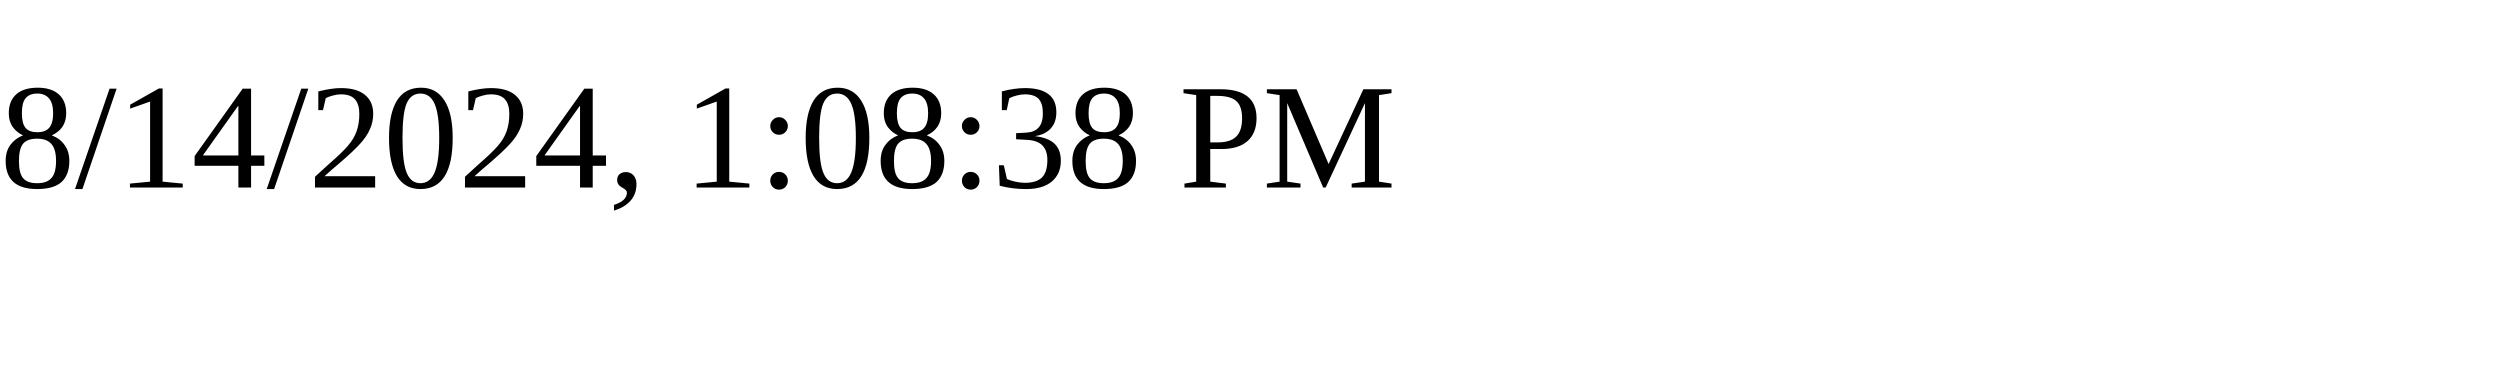
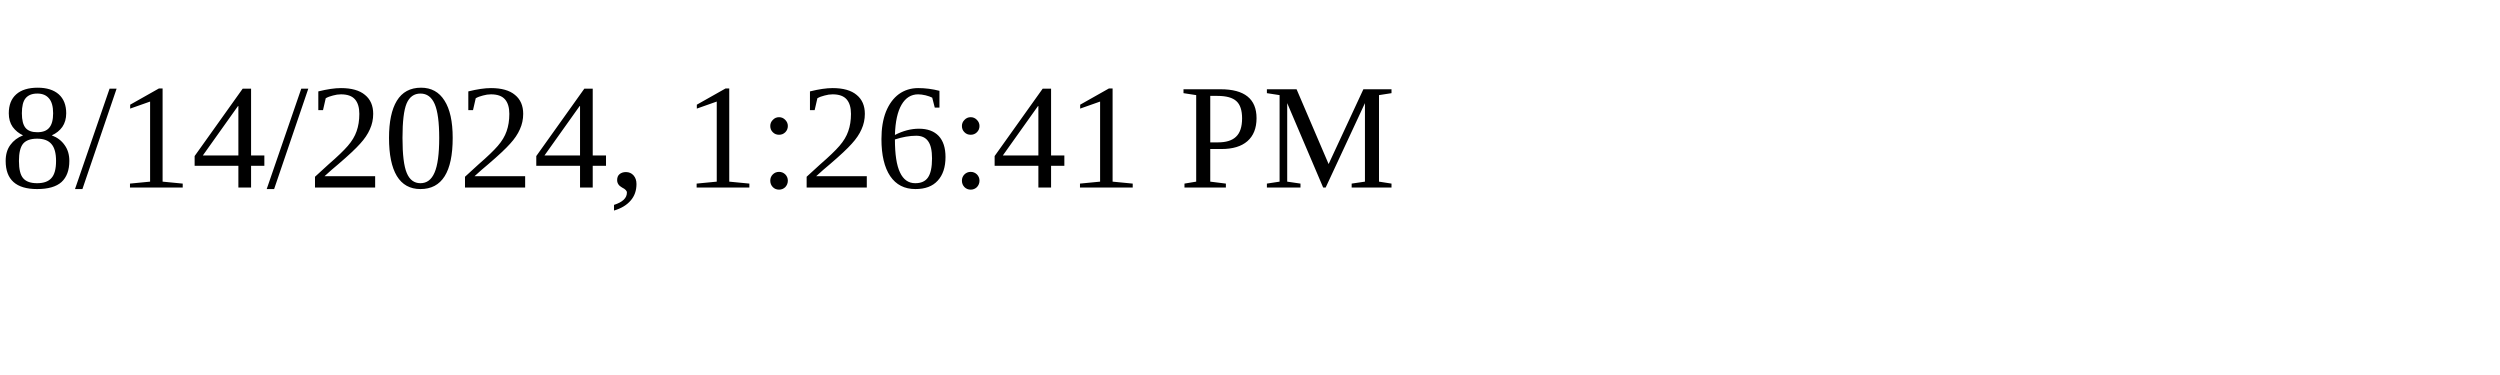
<svg xmlns="http://www.w3.org/2000/svg" height="30" width="200">
-   <text x="0" y="15">8/14/2024, 1:08:38 PM</text>
+   <text x="0" y="15">8/14/2024, 1:26:41 PM</text>
</svg>
